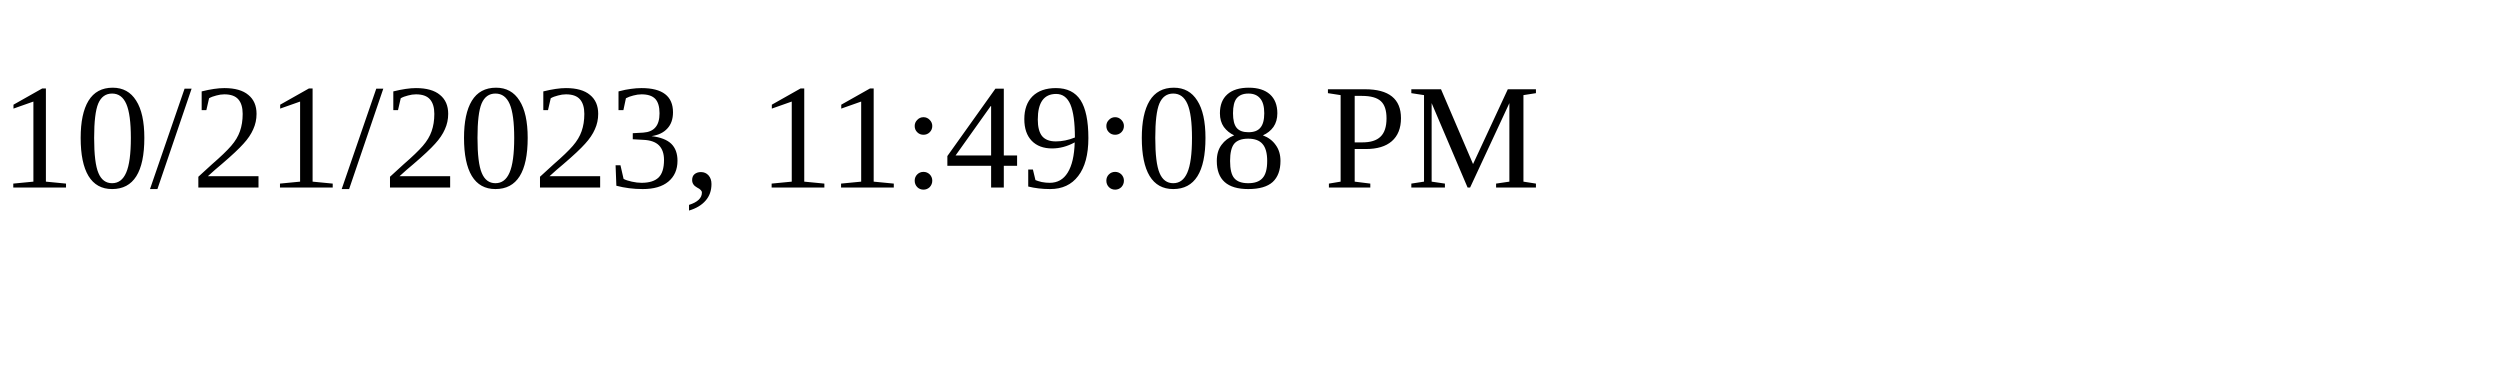
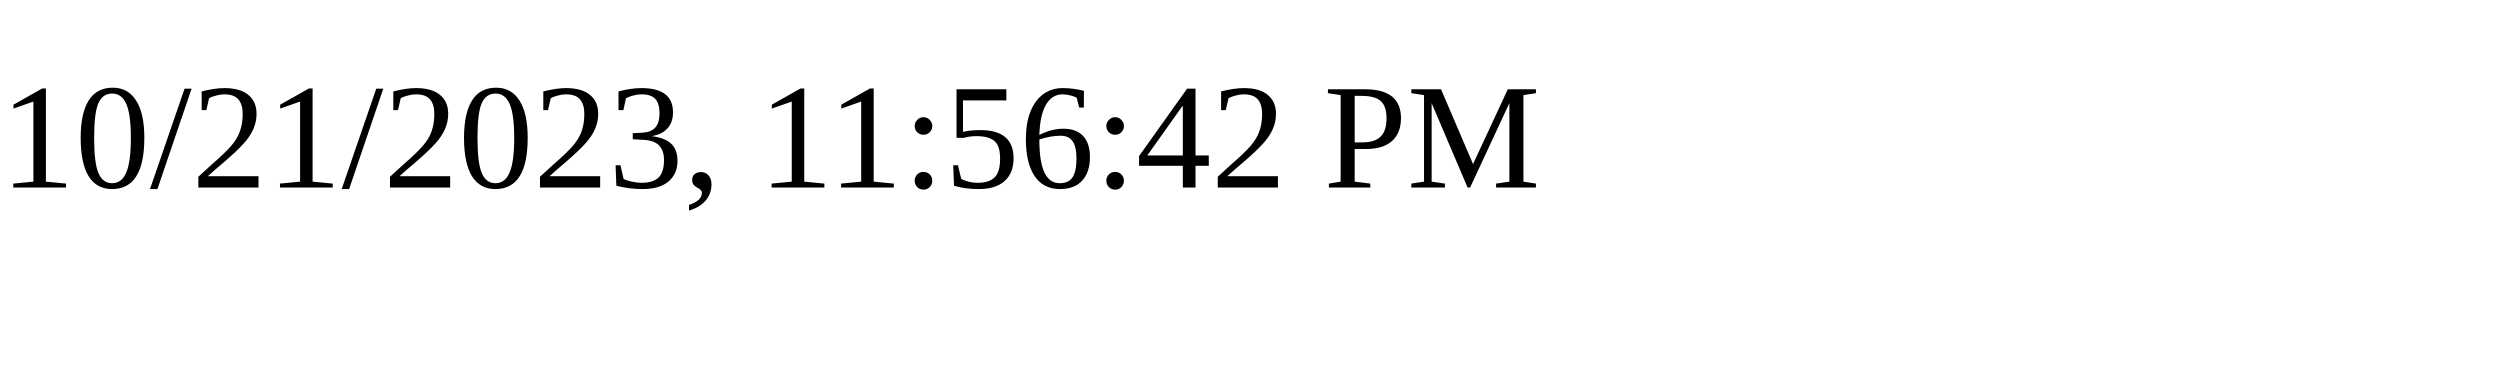
<svg xmlns="http://www.w3.org/2000/svg" height="30" width="200">
-   <text x="0" y="15">10/21/2023, 11:49:08 PM</text>
+   <text x="0" y="15">10/21/2023, 11:56:42 PM</text>
</svg>
